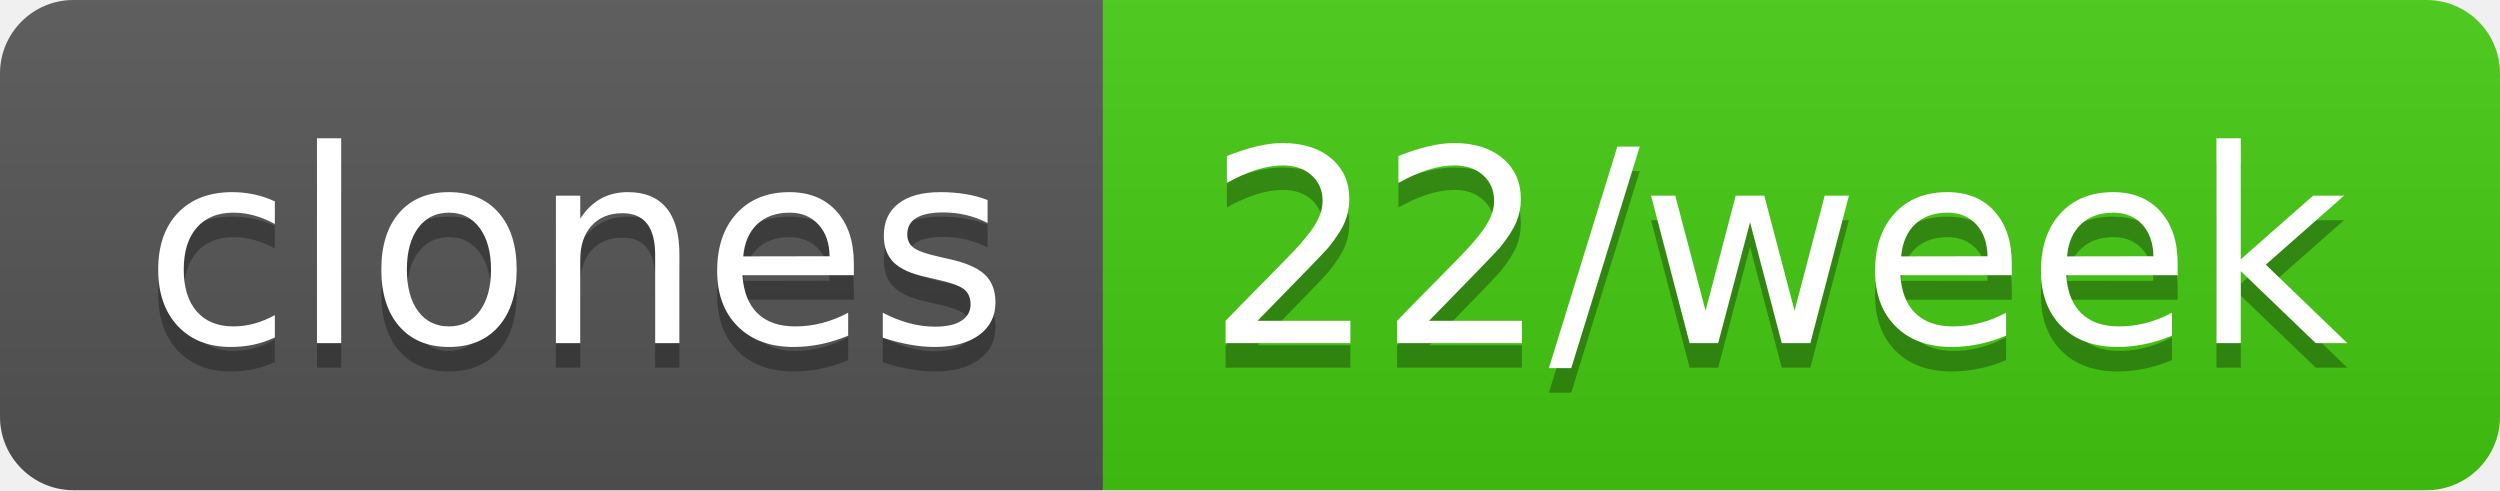
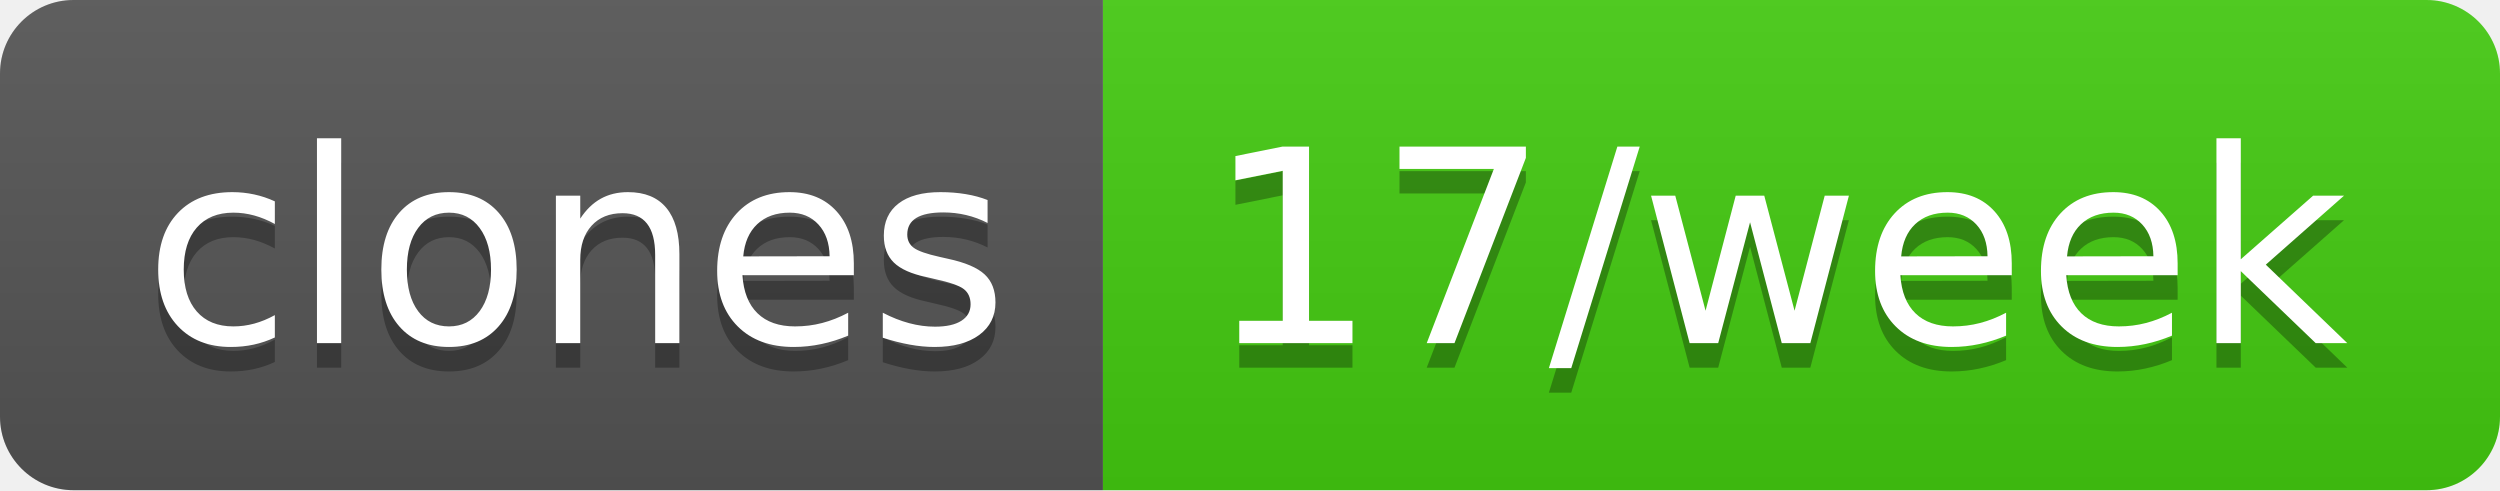
- <svg xmlns="http://www.w3.org/2000/svg" width="102" height="20" role="img" aria-label="clones: 22/week">
+ <svg xmlns="http://www.w3.org/2000/svg" width="102" height="20" role="img" aria-label="clones: 17/week">
  <linearGradient id="s" x2="0" y2="100%">
    <stop offset="0" stop-color="#bbb" stop-opacity=".1" />
    <stop offset="1" stop-opacity=".1" />
  </linearGradient>
  <clipPath id="r">
    <rect width="102" height="20" rx="3" fill="#fff" />
  </clipPath>
  <g clip-path="url(#r)">
    <rect width="45" height="20" fill="#555" />
    <rect x="45" width="57" height="20" fill="#4c1" />
    <rect width="102" height="20" fill="url(#s)" />
  </g>
  <g fill="#fff" text-anchor="middle" font-family="Verdana,Geneva,DejaVu Sans,sans-serif" text-rendering="geometricPrecision" font-size="110">
    <text aria-hidden="true" x="235" y="150" fill="#010101" fill-opacity=".3" transform="scale(.1)" textLength="350">clones</text>
    <text x="235" y="140" transform="scale(.1)" fill="#fff" textLength="350">clones</text>
-     <text aria-hidden="true" x="725" y="150" fill="#010101" fill-opacity=".3" transform="scale(.1)" textLength="470">22/week</text>
-     <text x="725" y="140" transform="scale(.1)" fill="#fff" textLength="470">22/week</text>
+     <text aria-hidden="true" x="725" y="150" fill="#010101" fill-opacity=".3" transform="scale(.1)" textLength="470">17/week</text>
+     <text x="725" y="140" transform="scale(.1)" fill="#fff" textLength="470">17/week</text>
  </g>
</svg>
